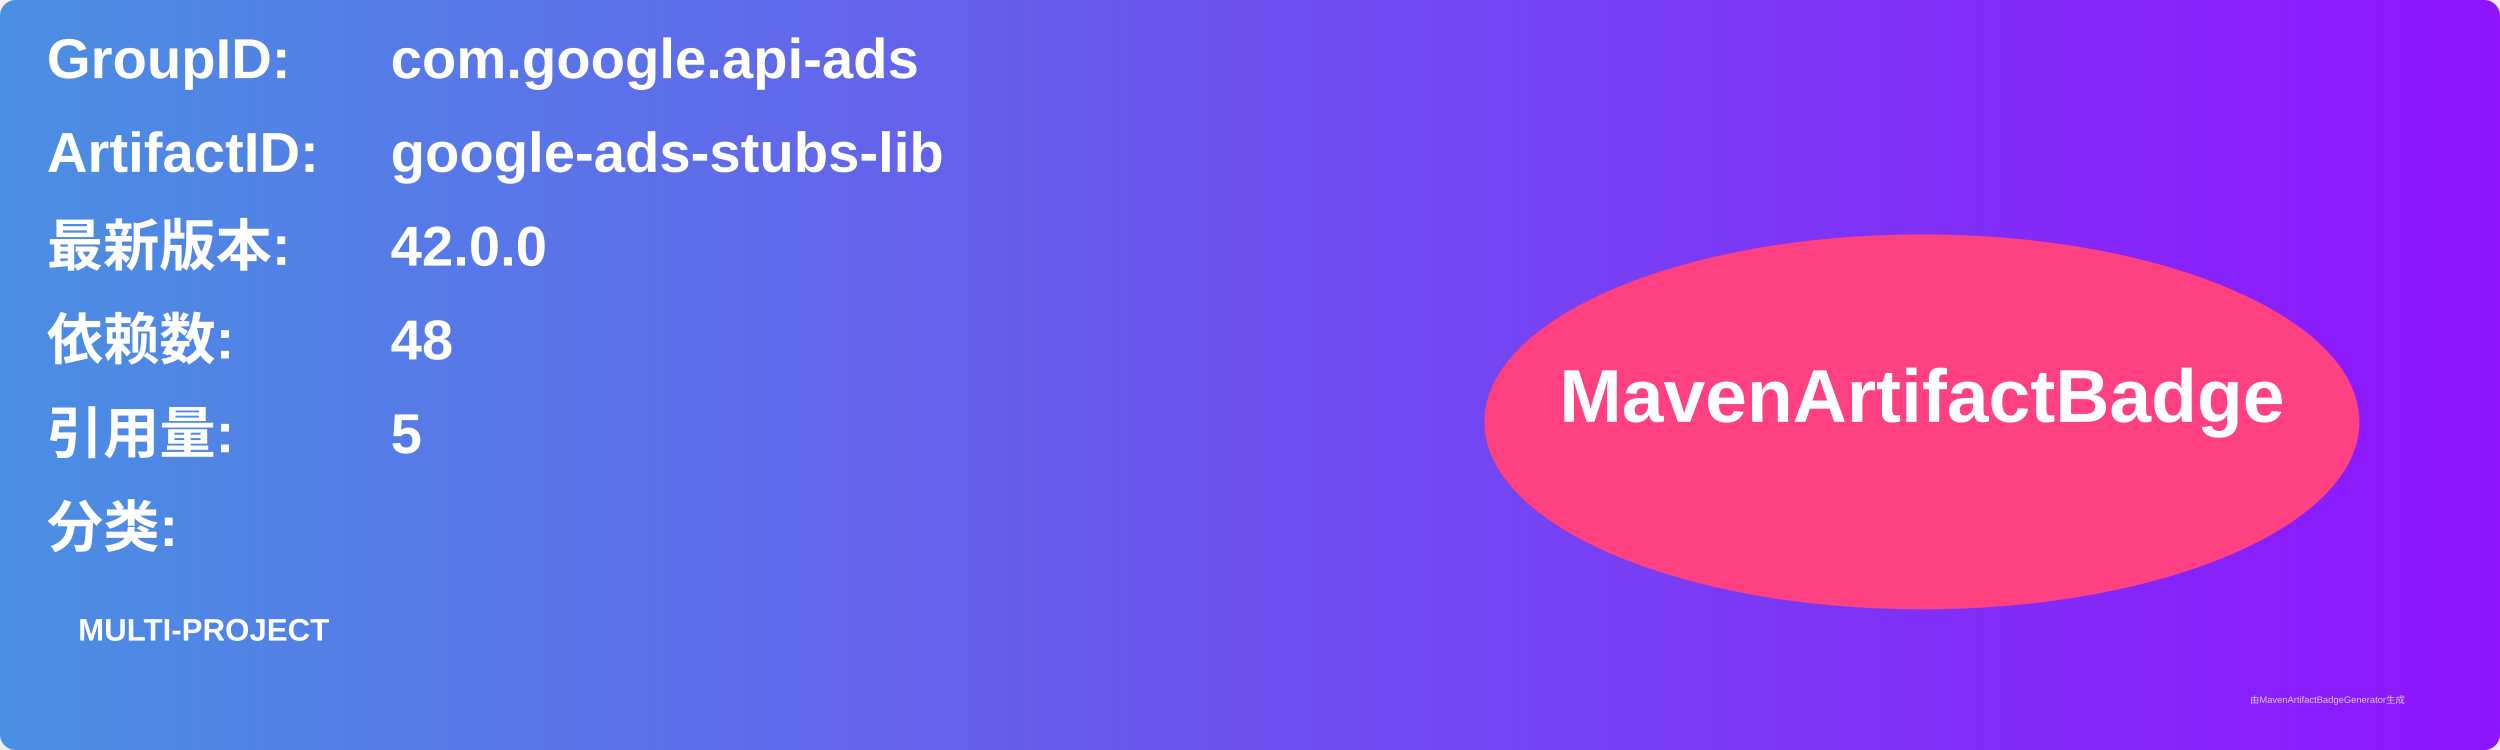
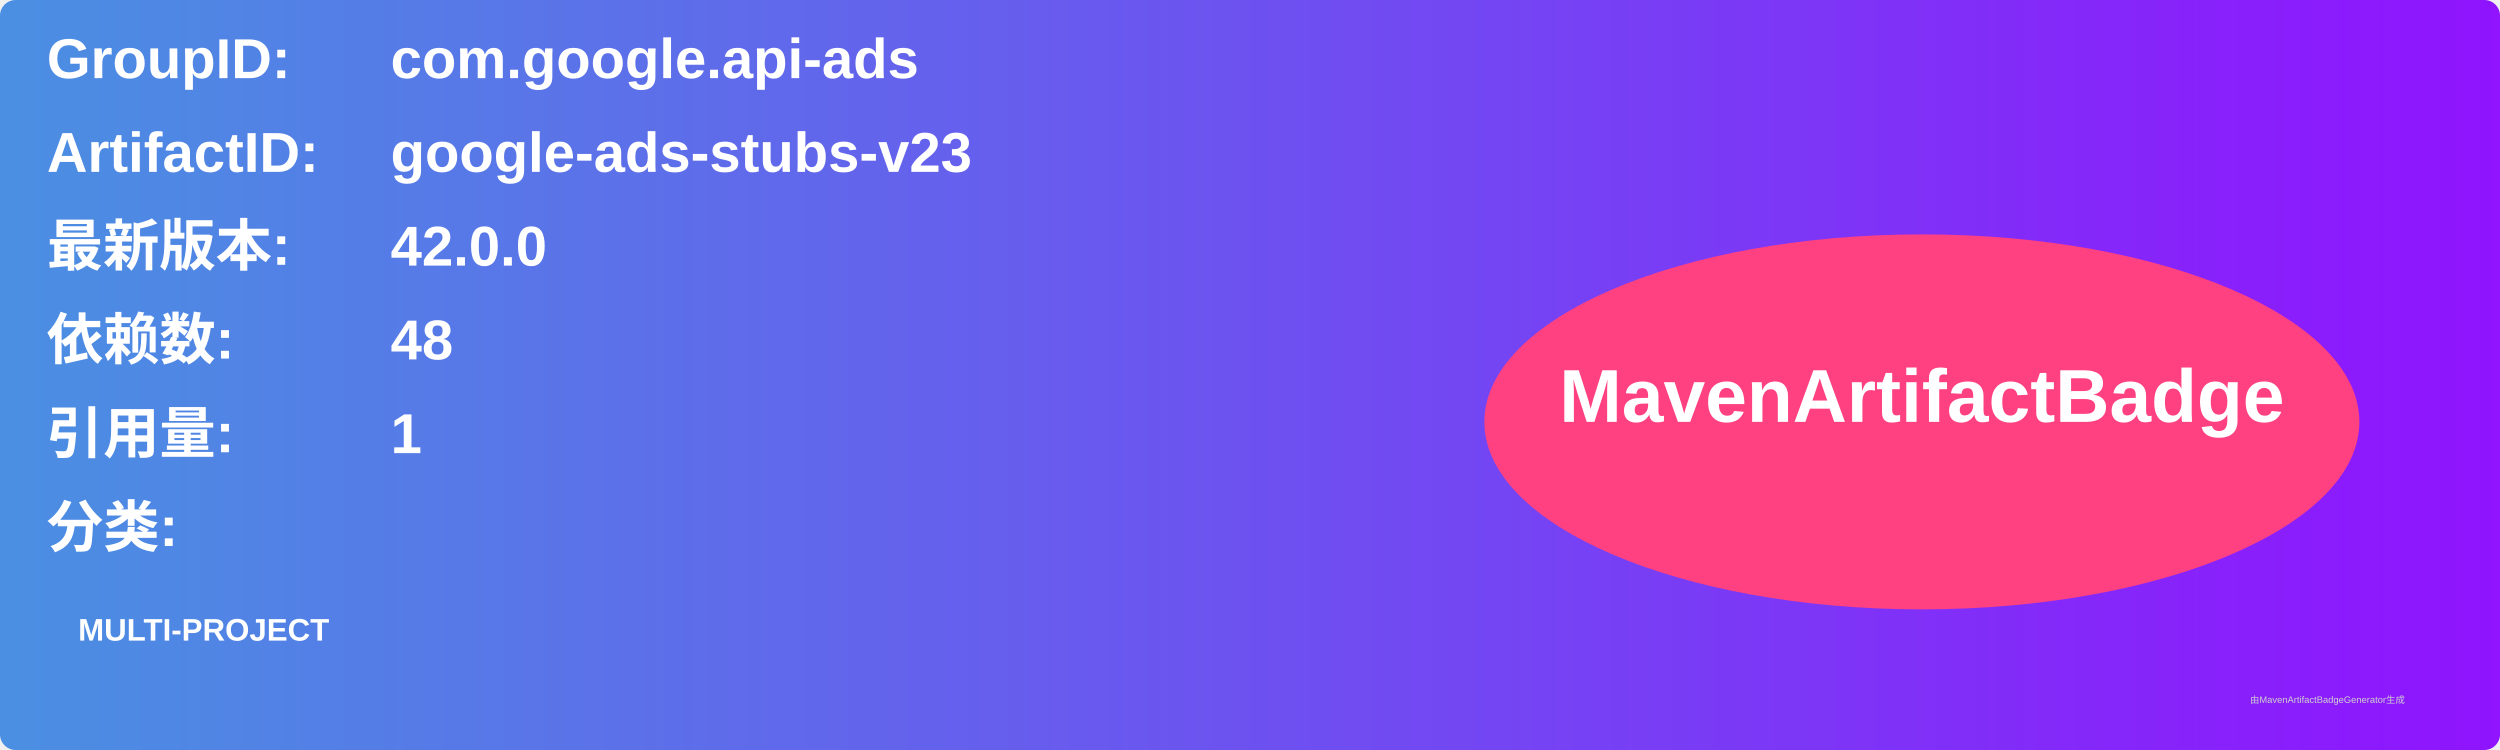
<svg xmlns="http://www.w3.org/2000/svg" width="800" height="240" viewBox="0 0 800 240">
  <linearGradient id="grad" x1="0%" y1="0%" x2="100%" y2="0%">
    <stop offset="0%" stop-color="#4a90e2" />
    <stop offset="100%" stop-color="#9013fe" />
  </linearGradient>
  <rect width="100%" height="100%" rx="5" ry="5" fill="url(#grad)" />
  <g transform="translate(15, 15)">
    <text x="0" y="10" font-family="Arial" font-size="18" fill="white" font-weight="bold" width="260">GroupID:</text>
    <text x="110" y="10" font-family="Arial" font-size="18" fill="white" font-weight="bold" width="460">com.google.api-ads</text>
    <text x="0" y="40" font-family="Arial" font-size="18" fill="white" font-weight="bold" width="260">ArtifactID:</text>
-     <text x="110" y="40" font-family="Arial" font-size="18" fill="white" font-weight="bold" width="460">google-ads-stubs-lib</text>
+     <text x="110" y="40" font-family="Arial" font-size="18" fill="white" font-weight="bold" width="460">google-ads-stubs-v23</text>
    <text x="0" y="70" font-family="Arial" font-size="18" fill="white" font-weight="bold">最新版本:</text>
    <text x="110" y="70" font-family="Arial" font-size="18" fill="white" font-weight="bold">
      <tspan font-weight="bold">42.0.0</tspan>
    </text>
    <text x="0" y="100" font-family="Arial" font-size="18" fill="white" font-weight="bold">依赖数: </text>
    <text x="110" y="100" font-family="Arial" font-size="18" fill="white">
      <tspan font-weight="bold">48</tspan>
    </text>
    <text x="0" y="130" font-family="Arial" font-size="18" fill="white" font-weight="bold">引用量: </text>
    <text x="110" y="130" font-family="Arial" font-size="18" fill="white">
-       <tspan font-weight="bold">5</tspan>
+       <tspan font-weight="bold">1</tspan>
    </text>
    <text x="0" y="160" font-family="Arial" font-size="18" fill="white" font-weight="bold">分类:</text>
    <text x="10" y="190" font-family="Arial" font-size="10" fill="white">
      <tspan font-weight="bold">MULTI-PROJECT</tspan>
    </text>
    <ellipse cx="600" cy="120" rx="140" ry="60" fill="#ff4081" />
    <text x="600" y="120" text-anchor="middle" font-family="Arial" font-size="24" fill="white" font-weight="bold">MavenArtifactBadge</text>
  </g>
  <text x="720" y="225" font-family="Arial" font-size="3" fill="#d0d0d0">由MavenArtifactBadgeGenerator生成</text>
</svg>
